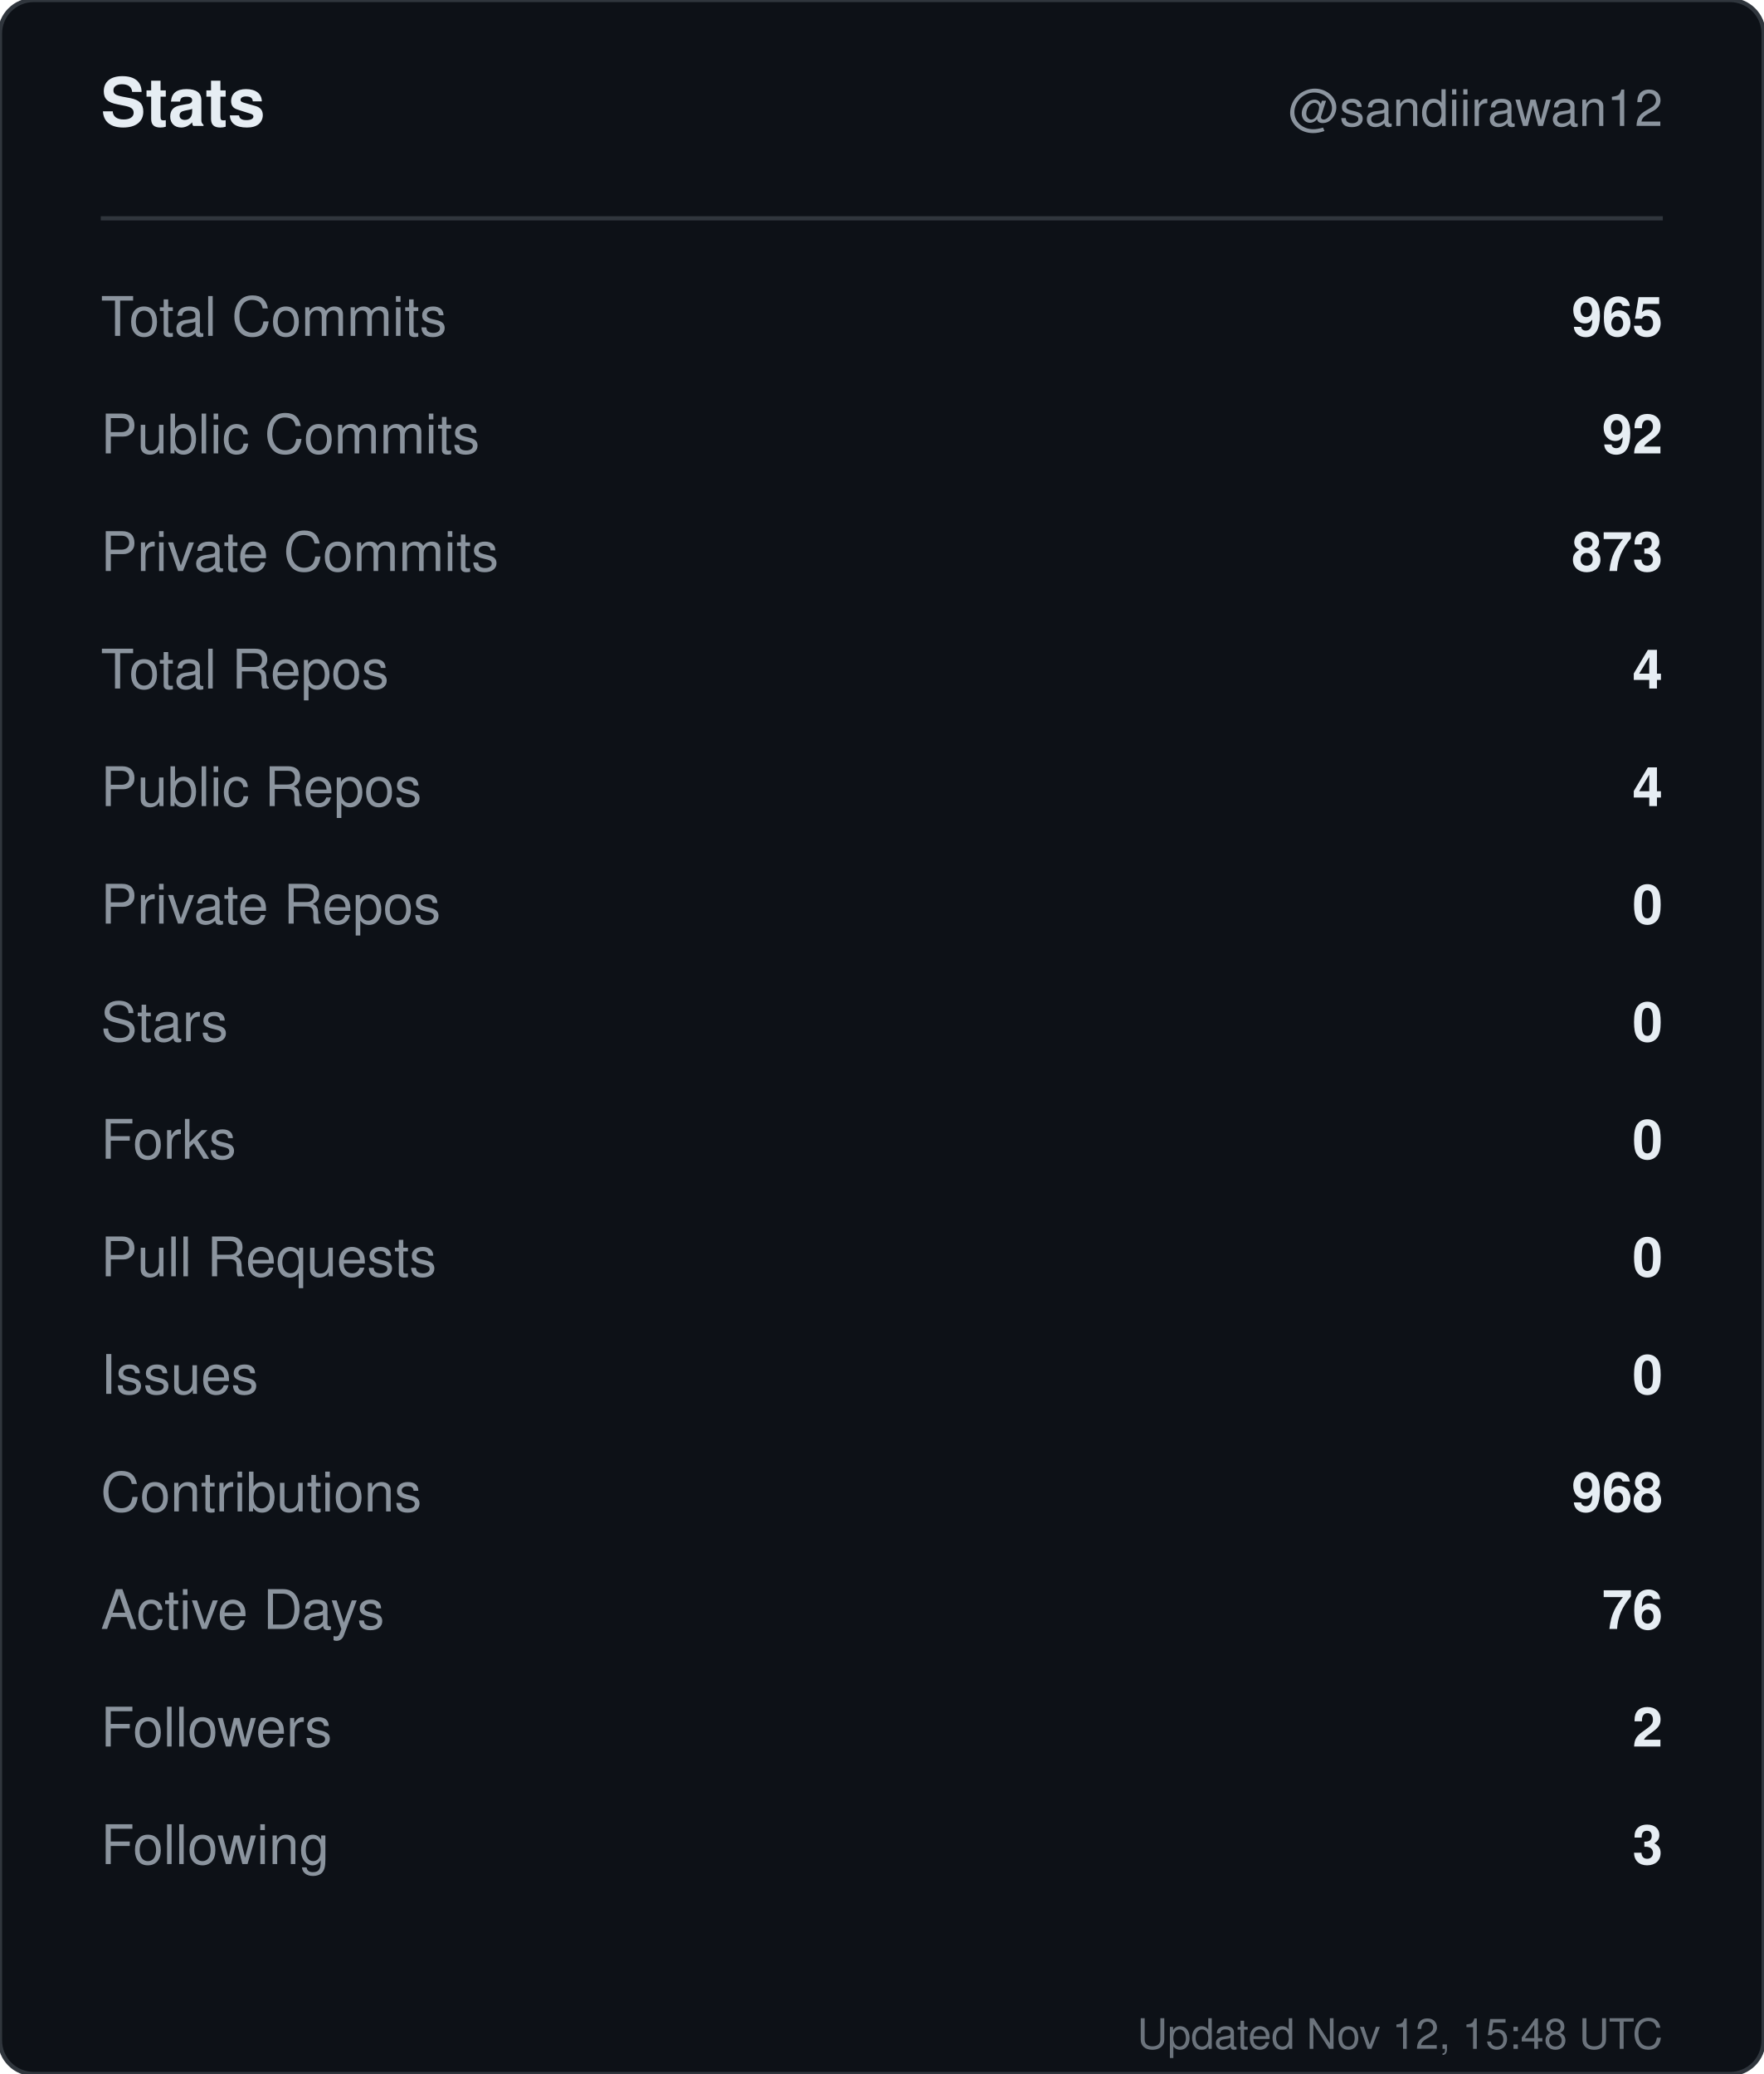
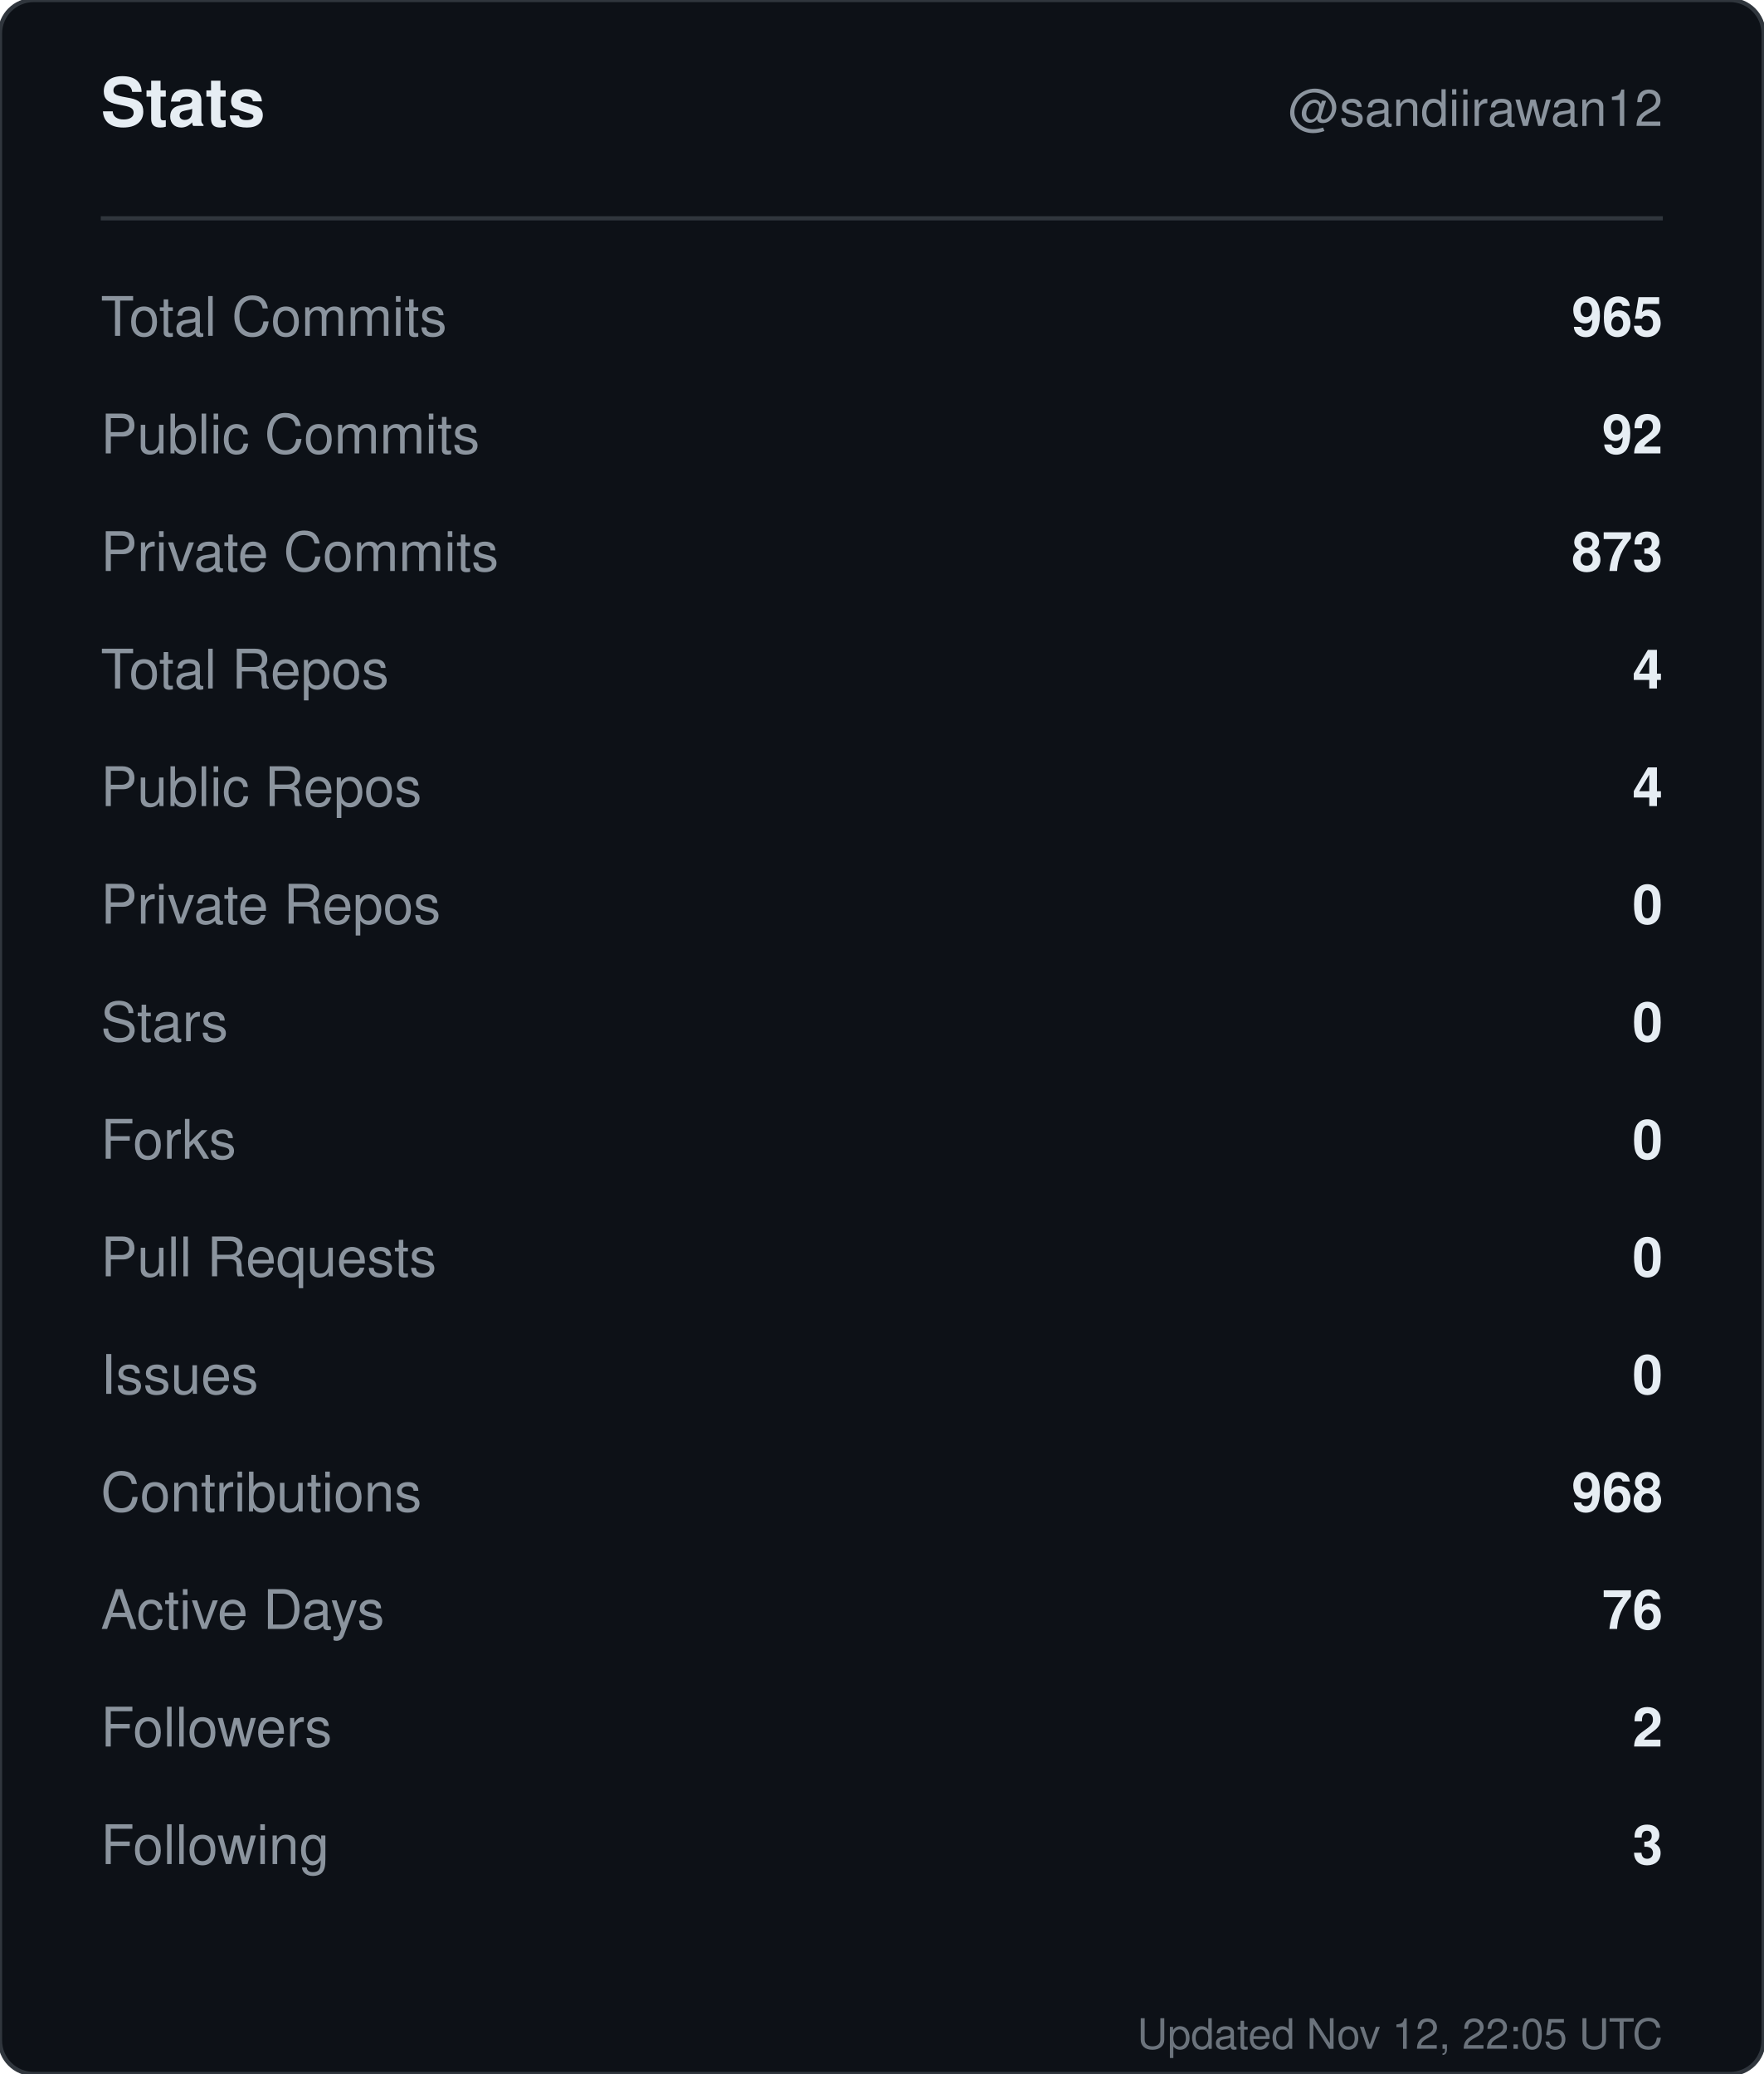
<svg xmlns="http://www.w3.org/2000/svg" width="420" height="494" viewBox="0 0 420 494" role="img" aria-label="Stats for sandiirawan12">
  <rect width="420" height="494" rx="8" fill="#0d1117" stroke="#30363d" />
  <g font-family="-apple-system, BlinkMacSystemFont, Segoe UI, Helvetica, Arial, sans-serif">
    <text x="24" y="30" fill="#e6edf3" font-size="16" font-weight="700">Stats</text>
    <text x="396" y="30" fill="#8b949e" font-size="12" text-anchor="end">@sandiirawan12</text>
    <line x1="24" y1="52" x2="396" y2="52" stroke="#30363d" />
    <text x="24" y="80" fill="#8b949e" font-size="13">Total Commits</text>
    <text x="396" y="80" fill="#e6edf3" font-size="13" font-weight="600" text-anchor="end">965</text>
    <text x="24" y="108" fill="#8b949e" font-size="13">Public Commits</text>
    <text x="396" y="108" fill="#e6edf3" font-size="13" font-weight="600" text-anchor="end">92</text>
    <text x="24" y="136" fill="#8b949e" font-size="13">Private Commits</text>
    <text x="396" y="136" fill="#e6edf3" font-size="13" font-weight="600" text-anchor="end">873</text>
    <text x="24" y="164" fill="#8b949e" font-size="13">Total Repos</text>
    <text x="396" y="164" fill="#e6edf3" font-size="13" font-weight="600" text-anchor="end">4</text>
    <text x="24" y="192" fill="#8b949e" font-size="13">Public Repos</text>
    <text x="396" y="192" fill="#e6edf3" font-size="13" font-weight="600" text-anchor="end">4</text>
    <text x="24" y="220" fill="#8b949e" font-size="13">Private Repos</text>
    <text x="396" y="220" fill="#e6edf3" font-size="13" font-weight="600" text-anchor="end">0</text>
    <text x="24" y="248" fill="#8b949e" font-size="13">Stars</text>
    <text x="396" y="248" fill="#e6edf3" font-size="13" font-weight="600" text-anchor="end">0</text>
    <text x="24" y="276" fill="#8b949e" font-size="13">Forks</text>
    <text x="396" y="276" fill="#e6edf3" font-size="13" font-weight="600" text-anchor="end">0</text>
    <text x="24" y="304" fill="#8b949e" font-size="13">Pull Requests</text>
    <text x="396" y="304" fill="#e6edf3" font-size="13" font-weight="600" text-anchor="end">0</text>
    <text x="24" y="332" fill="#8b949e" font-size="13">Issues</text>
    <text x="396" y="332" fill="#e6edf3" font-size="13" font-weight="600" text-anchor="end">0</text>
    <text x="24" y="360" fill="#8b949e" font-size="13">Contributions</text>
    <text x="396" y="360" fill="#e6edf3" font-size="13" font-weight="600" text-anchor="end">968</text>
    <text x="24" y="388" fill="#8b949e" font-size="13">Active Days</text>
    <text x="396" y="388" fill="#e6edf3" font-size="13" font-weight="600" text-anchor="end">76</text>
    <text x="24" y="416" fill="#8b949e" font-size="13">Followers</text>
    <text x="396" y="416" fill="#e6edf3" font-size="13" font-weight="600" text-anchor="end">2</text>
    <text x="24" y="444" fill="#8b949e" font-size="13">Following</text>
    <text x="396" y="444" fill="#e6edf3" font-size="13" font-weight="600" text-anchor="end">3</text>
-     <text x="396" y="488" fill="#8b949e" font-size="10" text-anchor="end" opacity="0.75">Updated Nov 12, 15:48 UTC</text>
+     <text x="396" y="488" fill="#8b949e" font-size="10" text-anchor="end" opacity="0.75">Updated Nov 12, 22:05 UTC</text>
  </g>
</svg>
